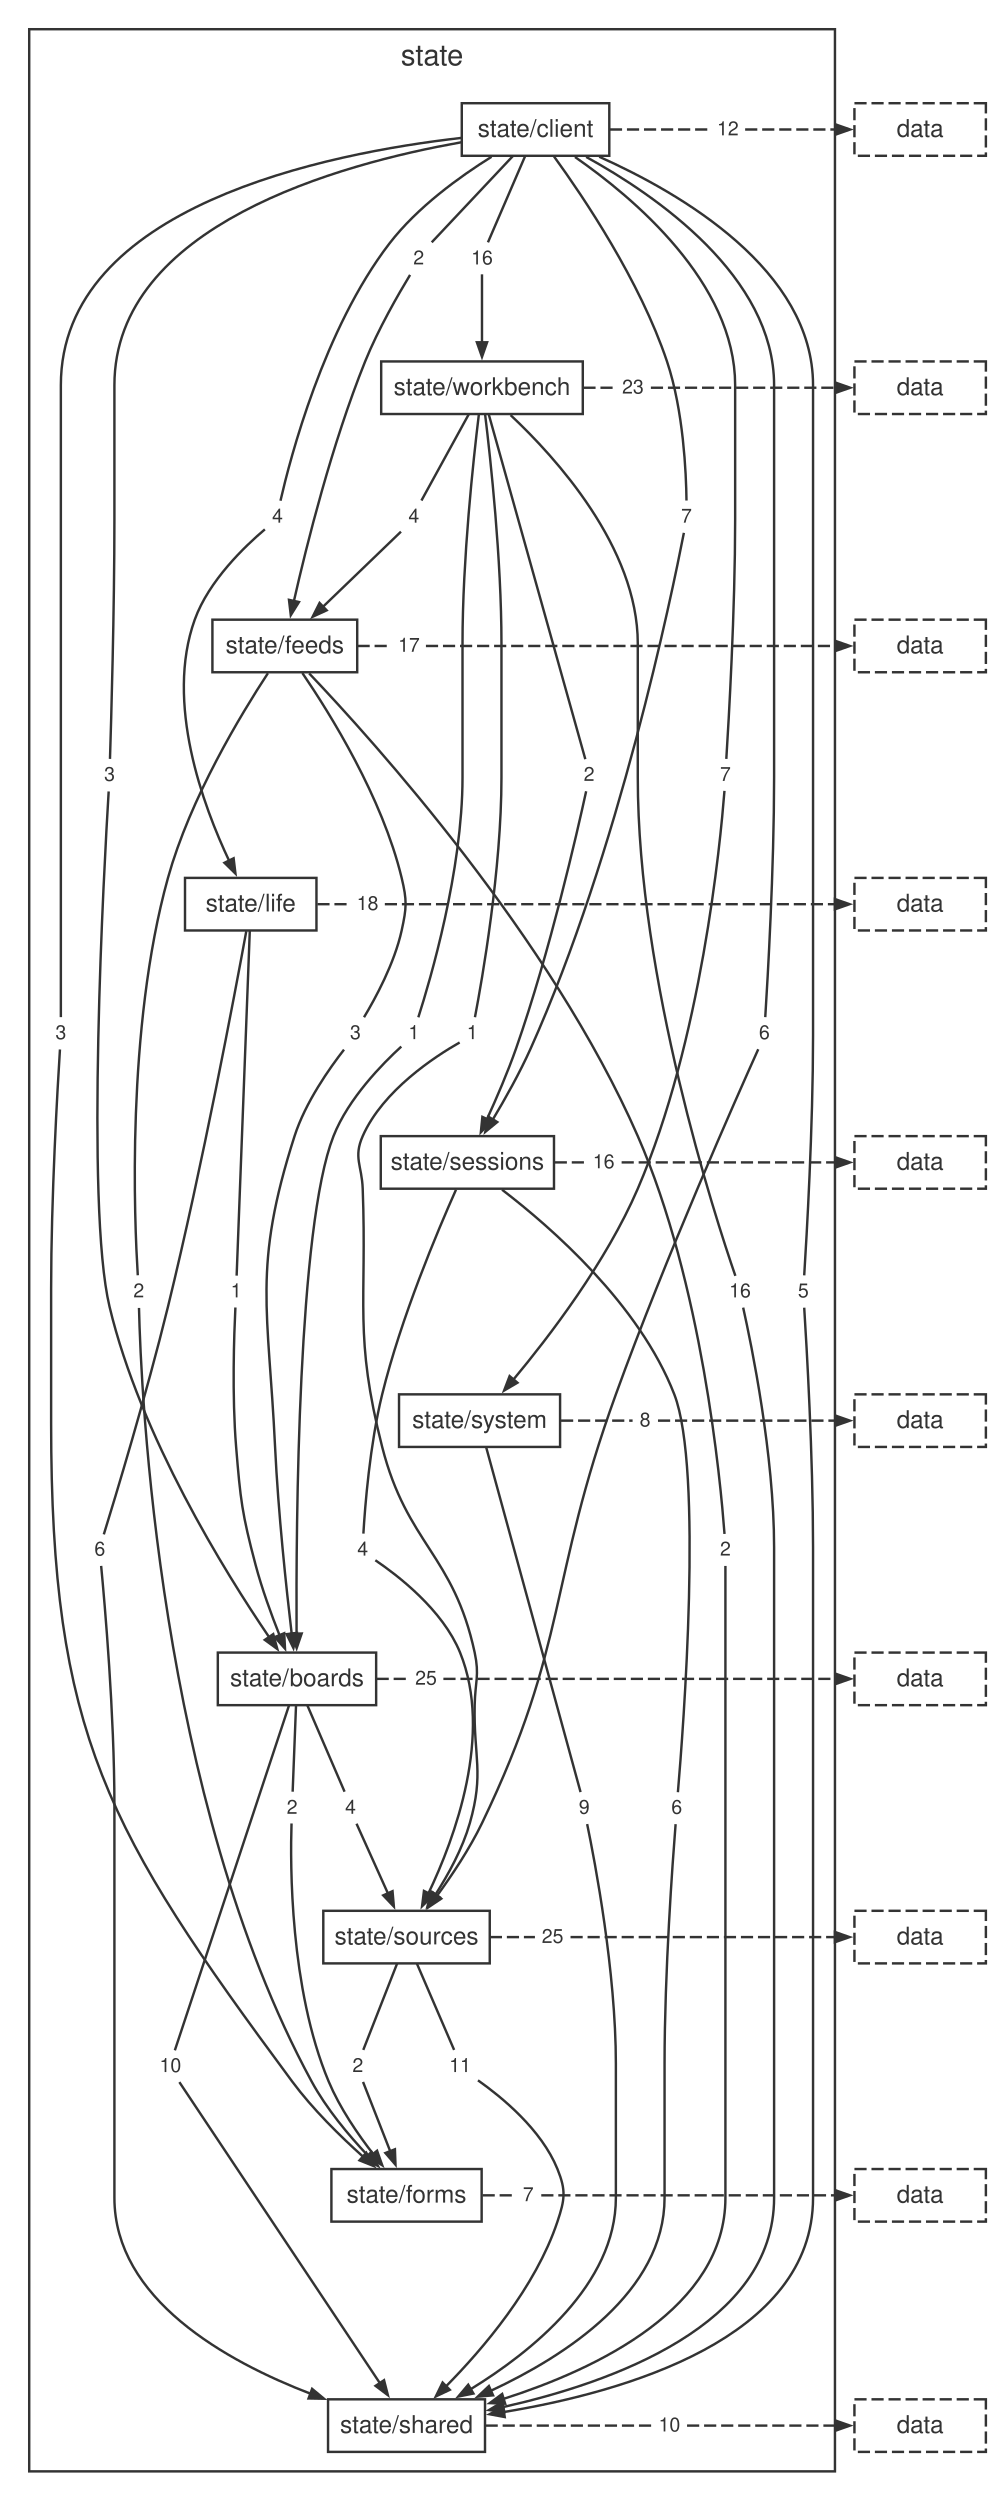
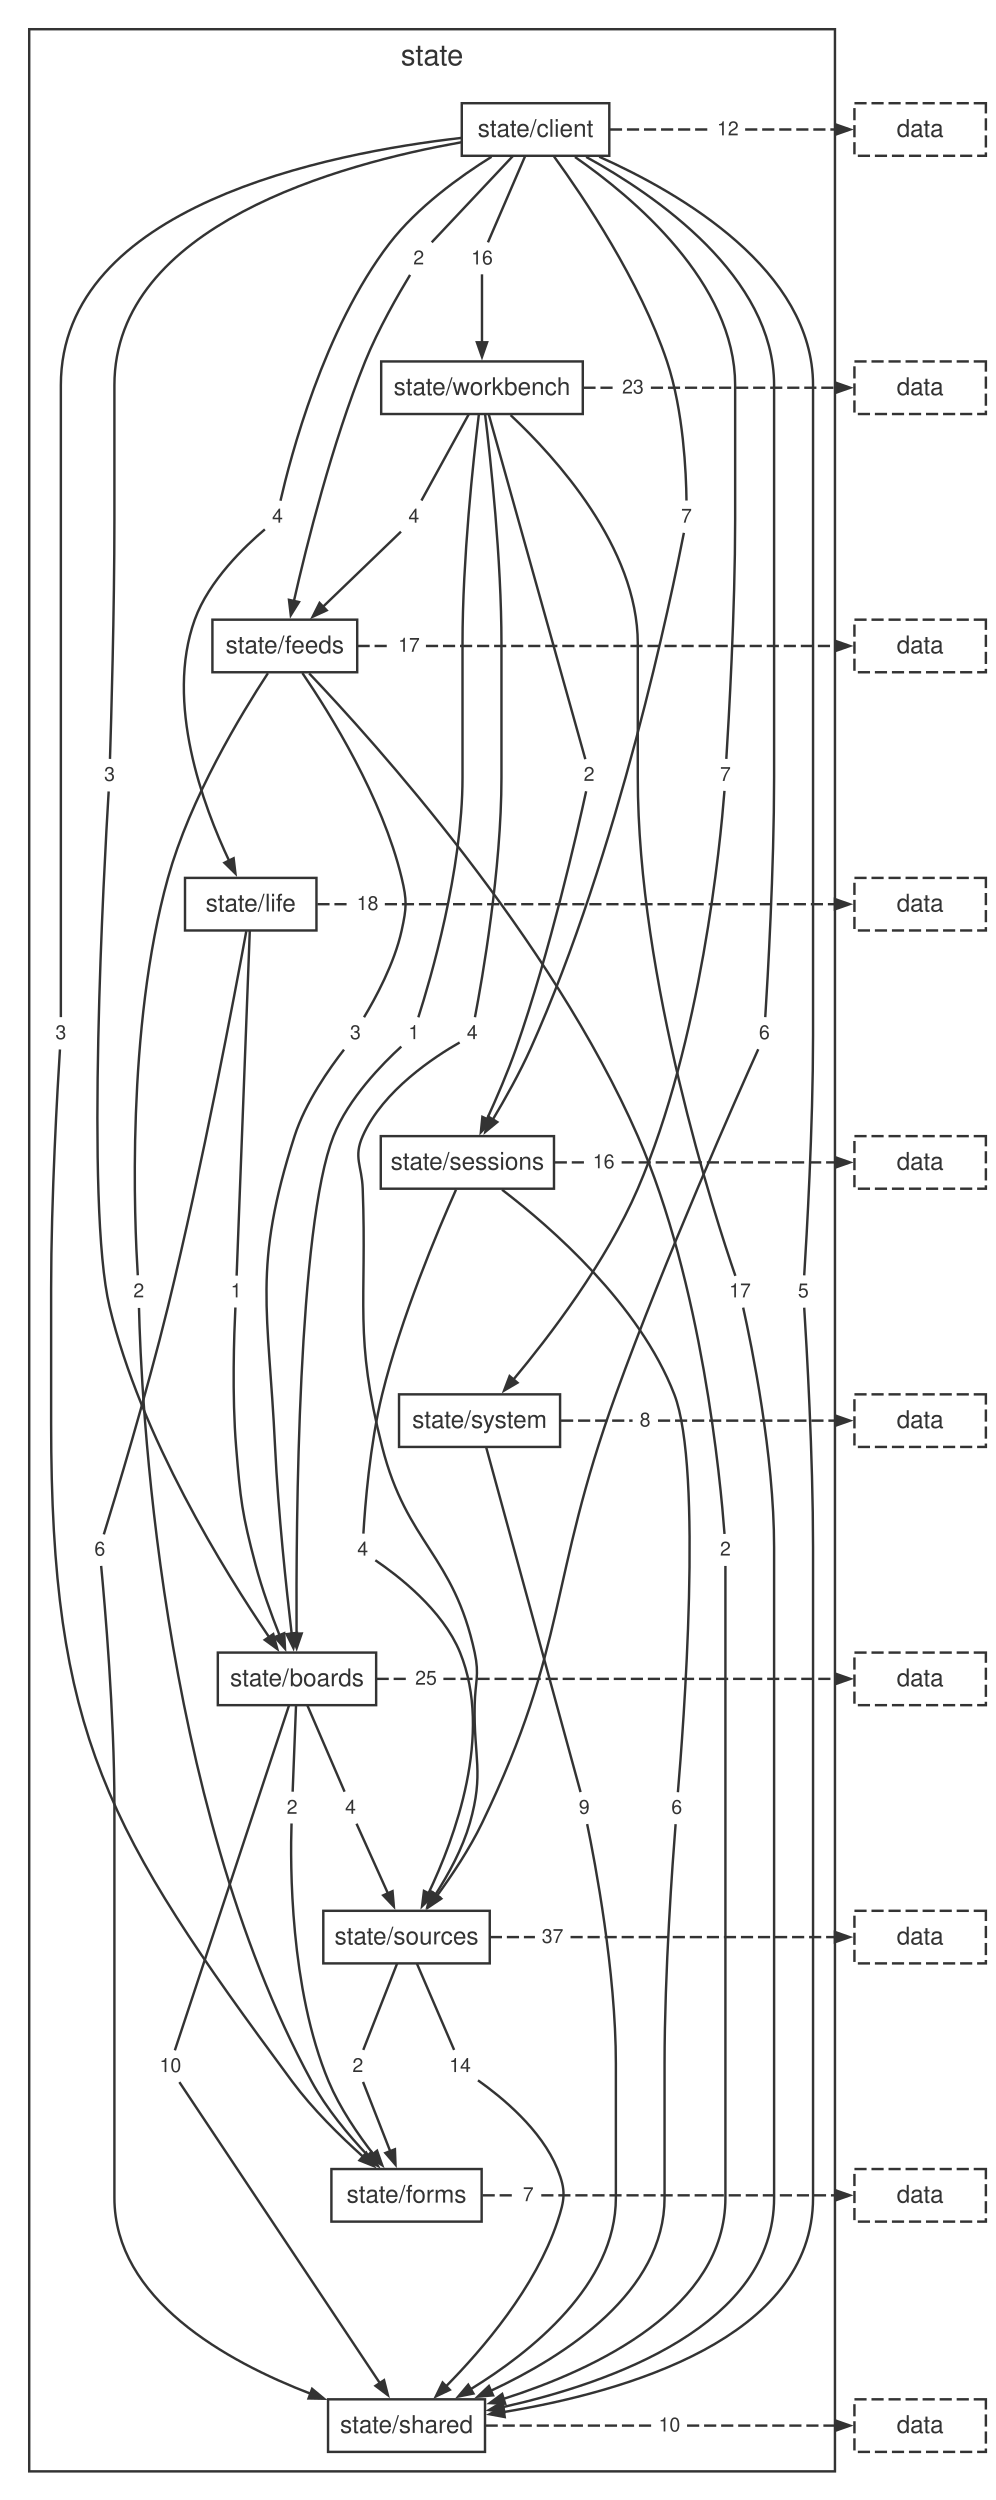
<svg xmlns="http://www.w3.org/2000/svg" width="409pt" height="1027pt" viewBox="0.00 0.00 409.00 1027.00">
  <style>svg { color: #333333; } @media (prefers-color-scheme: dark) { svg { color: #cccccc; background: #1e1e1e; } }</style>
  <g id="graph0" class="graph" transform="scale(1 1) rotate(0) translate(4 1023.24)">
    <g id="clust1" class="cluster">
      <polygon fill="none" stroke="currentColor" points="8,-8 8,-1011.24 339,-1011.24 339,-8 8,-8" />
      <text fill="currentColor" xml:space="preserve" text-anchor="middle" x="173.5" y="-996.44" font-family="Helvetica,Arial,sans-serif" font-size="12.00">state</text>
    </g>
    <g id="node1" class="node">
      <polygon fill="none" stroke="currentColor" points="246.3,-980.84 185.7,-980.84 185.7,-959.24 246.3,-959.24 246.3,-980.84" />
      <text fill="currentColor" xml:space="preserve" text-anchor="middle" x="216" y="-967.04" font-family="Helvetica,Arial,sans-serif" font-size="10.00">state/client</text>
    </g>
    <g id="node2" class="node">
      <polygon fill="none" stroke="currentColor" points="235.41,-874.76 152.59,-874.76 152.59,-853.16 235.41,-853.16 235.41,-874.76" />
      <text fill="currentColor" xml:space="preserve" text-anchor="middle" x="194" y="-860.96" font-family="Helvetica,Arial,sans-serif" font-size="10.00">state/workbench</text>
    </g>
    <g id="node11" class="node">
      <polygon fill="none" stroke="none" points="45.88,-711.08 36.12,-711.08 36.12,-698.6 45.88,-698.6 45.88,-711.08" />
      <text fill="currentColor" xml:space="preserve" text-anchor="middle" x="41" y="-702.44" font-family="Helvetica,Arial,sans-serif" font-size="8.00">3</text>
    </g>
    <g id="edge10" class="edge">
      <path fill="none" stroke="currentColor" d="M185.47,-964.79C135.8,-955.96 43,-930.68 43,-864.96 43,-864.96 43,-864.96 43,-809.92 43,-772.33 41.68,-727.11 41.18,-711.48" />
    </g>
    <g id="node12" class="node">
      <polygon fill="none" stroke="none" points="172.88,-923.24 163.12,-923.24 163.12,-910.76 172.88,-910.76 172.88,-923.24" />
      <text fill="currentColor" xml:space="preserve" text-anchor="middle" x="168" y="-914.6" font-family="Helvetica,Arial,sans-serif" font-size="8.00">2</text>
    </g>
    <g id="edge12" class="edge">
      <path fill="none" stroke="currentColor" d="M206.75,-959.2C196.83,-948.65 181.43,-932.28 173.35,-923.69" />
    </g>
    <g id="node13" class="node">
      <polygon fill="none" stroke="none" points="25.88,-605 16.12,-605 16.12,-592.52 25.88,-592.52 25.88,-605" />
      <text fill="currentColor" xml:space="preserve" text-anchor="middle" x="21" y="-596.36" font-family="Helvetica,Arial,sans-serif" font-size="8.00">3</text>
    </g>
    <g id="edge14" class="edge">
      <path fill="none" stroke="currentColor" d="M185.53,-966.59C130.69,-960.34 21,-938.64 21,-864.96 21,-864.96 21,-864.96 21,-703.84 21,-666.26 21,-621.04 21,-605.4" />
    </g>
    <g id="node14" class="node">
      <polygon fill="none" stroke="none" points="114.88,-817.16 105.12,-817.16 105.12,-804.68 114.88,-804.68 114.88,-817.16" />
      <text fill="currentColor" xml:space="preserve" text-anchor="middle" x="110" y="-808.52" font-family="Helvetica,Arial,sans-serif" font-size="8.00">4</text>
    </g>
    <g id="edge16" class="edge">
      <path fill="none" stroke="currentColor" d="M197.92,-958.83C184.8,-950.65 167.42,-938.1 156,-923.24 128.98,-888.09 115.17,-834.82 111.22,-817.54" />
    </g>
    <g id="node15" class="node">
      <polygon fill="none" stroke="none" points="282.88,-817.16 273.12,-817.16 273.12,-804.68 282.88,-804.68 282.88,-817.16" />
      <text fill="currentColor" xml:space="preserve" text-anchor="middle" x="278" y="-808.52" font-family="Helvetica,Arial,sans-serif" font-size="8.00">7</text>
    </g>
    <g id="edge18" class="edge">
      <path fill="none" stroke="currentColor" d="M223.6,-958.94C235.65,-942.35 258.91,-907.85 270,-874.76 276.78,-854.53 277.88,-828.87 278.01,-817.63" />
    </g>
    <g id="node16" class="node">
      <polygon fill="none" stroke="none" points="330.88,-498.92 321.12,-498.92 321.12,-486.44 330.88,-486.44 330.88,-498.92" />
      <text fill="currentColor" xml:space="preserve" text-anchor="middle" x="326" y="-490.28" font-family="Helvetica,Arial,sans-serif" font-size="8.00">5</text>
    </g>
    <g id="edge20" class="edge">
      <path fill="none" stroke="currentColor" d="M242.15,-958.85C275.81,-943.81 330,-912.26 330,-864.96 330,-864.96 330,-864.96 330,-597.76 330,-560.15 327.36,-514.95 326.37,-499.32" />
    </g>
    <g id="node17" class="node">
      <polygon fill="none" stroke="none" points="314.88,-605 305.12,-605 305.12,-592.52 314.88,-592.52 314.88,-605" />
      <text fill="currentColor" xml:space="preserve" text-anchor="middle" x="310" y="-596.36" font-family="Helvetica,Arial,sans-serif" font-size="8.00">6</text>
    </g>
    <g id="edge22" class="edge">
      <path fill="none" stroke="currentColor" d="M236.78,-958.78C265.55,-942.94 314,-909.63 314,-864.96 314,-864.96 314,-864.96 314,-703.84 314,-666.23 311.36,-621.03 310.37,-605.4" />
    </g>
    <g id="node18" class="node">
      <polygon fill="none" stroke="none" points="298.88,-711.08 289.12,-711.08 289.12,-698.6 298.88,-698.6 298.88,-711.08" />
      <text fill="currentColor" xml:space="preserve" text-anchor="middle" x="294" y="-702.44" font-family="Helvetica,Arial,sans-serif" font-size="8.00">7</text>
    </g>
    <g id="edge24" class="edge">
      <path fill="none" stroke="currentColor" d="M232.2,-958.75C256.1,-942.15 298,-907.06 298,-864.96 298,-864.96 298,-864.96 298,-809.92 298,-772.31 295.36,-727.11 294.37,-711.48" />
    </g>
    <g id="node19" class="node">
      <polygon fill="none" stroke="none" points="200.88,-923.24 187.12,-923.24 187.12,-910.76 200.88,-910.76 200.88,-923.24" />
      <text fill="currentColor" xml:space="preserve" text-anchor="middle" x="194" y="-914.6" font-family="Helvetica,Arial,sans-serif" font-size="8.00">16</text>
    </g>
    <g id="edge26" class="edge">
      <path fill="none" stroke="currentColor" d="M211.76,-959.2C207.21,-948.65 200.16,-932.28 196.45,-923.69" />
    </g>
    <g id="node20" class="node">
      <polygon fill="none" stroke="none" points="301.88,-976.28 288.12,-976.28 288.12,-963.8 301.88,-963.8 301.88,-976.28" />
      <text fill="currentColor" xml:space="preserve" text-anchor="middle" x="295" y="-967.64" font-family="Helvetica,Arial,sans-serif" font-size="8.00">12</text>
    </g>
    <g id="edge28" class="edge">
      <path fill="none" stroke="currentColor" stroke-dasharray="5,2" d="M246.55,-970.04C260.3,-970.04 274.06,-970.04 287.81,-970.04" />
    </g>
    <g id="node3" class="node">
      <polygon fill="none" stroke="currentColor" points="142.74,-768.68 83.26,-768.68 83.26,-747.08 142.74,-747.08 142.74,-768.68" />
      <text fill="currentColor" xml:space="preserve" text-anchor="middle" x="113" y="-754.88" font-family="Helvetica,Arial,sans-serif" font-size="10.00">state/feeds</text>
    </g>
    <g id="node21" class="node">
      <polygon fill="none" stroke="none" points="170.88,-605 161.12,-605 161.12,-592.52 170.88,-592.52 170.88,-605" />
      <text fill="currentColor" xml:space="preserve" text-anchor="middle" x="166" y="-596.36" font-family="Helvetica,Arial,sans-serif" font-size="8.00">1</text>
    </g>
    <g id="edge30" class="edge">
      <path fill="none" stroke="currentColor" d="M192.71,-852.93C190.45,-834.39 186,-793.49 186,-758.88 186,-758.88 186,-758.88 186,-703.84 186,-665.57 172.8,-620.78 167.85,-605.33" />
    </g>
    <g id="node22" class="node">
      <polygon fill="none" stroke="none" points="170.88,-817.16 161.12,-817.16 161.12,-804.68 170.88,-804.68 170.88,-817.16" />
      <text fill="currentColor" xml:space="preserve" text-anchor="middle" x="166" y="-808.52" font-family="Helvetica,Arial,sans-serif" font-size="8.00">4</text>
    </g>
    <g id="edge32" class="edge">
      <path fill="none" stroke="currentColor" d="M188.6,-853.12C182.82,-842.57 173.83,-826.2 169.12,-817.61" />
    </g>
    <g id="node23" class="node">
      <polygon fill="none" stroke="none" points="242.88,-711.08 233.12,-711.08 233.12,-698.6 242.88,-698.6 242.88,-711.08" />
      <text fill="currentColor" xml:space="preserve" text-anchor="middle" x="238" y="-702.44" font-family="Helvetica,Arial,sans-serif" font-size="8.00">2</text>
    </g>
    <g id="edge34" class="edge">
      <path fill="none" stroke="currentColor" d="M196.75,-853.13C205.11,-823.3 229.99,-734.44 236.45,-711.37" />
    </g>
    <g id="node24" class="node">
      <polygon fill="none" stroke="none" points="306.88,-498.92 293.12,-498.92 293.12,-486.44 306.88,-486.44 306.88,-498.92" />
-       <text fill="currentColor" xml:space="preserve" text-anchor="middle" x="300" y="-490.28" font-family="Helvetica,Arial,sans-serif" font-size="8.00">16</text>
+       <text fill="currentColor" xml:space="preserve" text-anchor="middle" x="300" y="-490.28" font-family="Helvetica,Arial,sans-serif" font-size="8.00">17</text>
    </g>
    <g id="edge36" class="edge">
      <path fill="none" stroke="currentColor" d="M205.74,-852.72C224.21,-835.4 258,-798.33 258,-758.88 258,-758.88 258,-758.88 258,-703.84 258,-620.87 289.87,-522.98 298.09,-499.12" />
    </g>
    <g id="node25" class="node">
      <polygon fill="none" stroke="none" points="194.88,-605 185.12,-605 185.12,-592.52 194.88,-592.52 194.88,-605" />
-       <text fill="currentColor" xml:space="preserve" text-anchor="middle" x="190" y="-596.36" font-family="Helvetica,Arial,sans-serif" font-size="8.00">1</text>
+       <text fill="currentColor" xml:space="preserve" text-anchor="middle" x="190" y="-596.36" font-family="Helvetica,Arial,sans-serif" font-size="8.00">4</text>
    </g>
    <g id="edge38" class="edge">
      <path fill="none" stroke="currentColor" d="M195.29,-852.93C197.55,-834.39 202,-793.49 202,-758.88 202,-758.88 202,-758.88 202,-703.84 202,-666.01 194.08,-620.94 191.11,-605.37" />
    </g>
    <g id="node26" class="node">
      <polygon fill="none" stroke="none" points="262.88,-870.2 249.12,-870.2 249.12,-857.72 262.88,-857.72 262.88,-870.2" />
      <text fill="currentColor" xml:space="preserve" text-anchor="middle" x="256" y="-861.56" font-family="Helvetica,Arial,sans-serif" font-size="8.00">23</text>
    </g>
    <g id="edge40" class="edge">
      <path fill="none" stroke="currentColor" stroke-dasharray="5,2" d="M235.66,-863.96C240,-863.96 244.34,-863.96 248.69,-863.96" />
    </g>
    <g id="node4" class="node">
      <polygon fill="none" stroke="currentColor" points="126,-662.6 72,-662.6 72,-641 126,-641 126,-662.6" />
      <text fill="currentColor" xml:space="preserve" text-anchor="middle" x="99" y="-648.8" font-family="Helvetica,Arial,sans-serif" font-size="10.00">state/life</text>
    </g>
    <g id="node27" class="node">
      <polygon fill="none" stroke="none" points="146.88,-605 137.12,-605 137.12,-592.52 146.88,-592.52 146.88,-605" />
      <text fill="currentColor" xml:space="preserve" text-anchor="middle" x="142" y="-596.36" font-family="Helvetica,Arial,sans-serif" font-size="8.00">3</text>
    </g>
    <g id="edge42" class="edge">
      <path fill="none" stroke="currentColor" d="M120.2,-746.77C131.54,-730.16 153.07,-695.64 161,-662.6 163.24,-653.26 163.06,-650.38 161,-641 158.03,-627.45 150.16,-613.04 145.54,-605.35" />
    </g>
    <g id="node28" class="node">
      <polygon fill="none" stroke="none" points="57.88,-498.92 48.12,-498.92 48.12,-486.44 57.88,-486.44 57.88,-498.92" />
      <text fill="currentColor" xml:space="preserve" text-anchor="middle" x="53" y="-490.28" font-family="Helvetica,Arial,sans-serif" font-size="8.00">2</text>
    </g>
    <g id="edge44" class="edge">
      <path fill="none" stroke="currentColor" d="M106.07,-746.7C95.11,-730 74.09,-695.34 65,-662.6 47.77,-600.56 51.24,-521.05 52.6,-499.36" />
    </g>
    <g id="node29" class="node">
      <polygon fill="none" stroke="none" points="298.88,-392.84 289.12,-392.84 289.12,-380.36 298.88,-380.36 298.88,-392.84" />
      <text fill="currentColor" xml:space="preserve" text-anchor="middle" x="294" y="-384.2" font-family="Helvetica,Arial,sans-serif" font-size="8.00">2</text>
    </g>
    <g id="edge46" class="edge">
      <path fill="none" stroke="currentColor" d="M122.99,-746.62C149.57,-718.7 222.4,-637.96 258,-556.52 284.42,-496.08 292.02,-414.77 293.63,-393.1" />
    </g>
    <g id="node30" class="node">
      <polygon fill="none" stroke="none" points="170.88,-764.12 157.12,-764.12 157.12,-751.64 170.88,-751.64 170.88,-764.12" />
      <text fill="currentColor" xml:space="preserve" text-anchor="middle" x="164" y="-755.48" font-family="Helvetica,Arial,sans-serif" font-size="8.00">17</text>
    </g>
    <g id="edge48" class="edge">
      <path fill="none" stroke="currentColor" stroke-dasharray="5,2" d="M142.88,-757.88C147.5,-757.88 152.12,-757.88 156.74,-757.88" />
    </g>
    <g id="node5" class="node">
      <polygon fill="none" stroke="currentColor" points="223.58,-556.52 152.42,-556.52 152.42,-534.92 223.58,-534.92 223.58,-556.52" />
      <text fill="currentColor" xml:space="preserve" text-anchor="middle" x="188" y="-542.72" font-family="Helvetica,Arial,sans-serif" font-size="10.00">state/sessions</text>
    </g>
    <g id="node31" class="node">
      <polygon fill="none" stroke="none" points="97.88,-498.92 88.12,-498.92 88.12,-486.44 97.88,-486.44 97.88,-498.92" />
      <text fill="currentColor" xml:space="preserve" text-anchor="middle" x="93" y="-490.28" font-family="Helvetica,Arial,sans-serif" font-size="8.00">1</text>
    </g>
    <g id="edge50" class="edge">
      <path fill="none" stroke="currentColor" d="M98.62,-640.97C97.49,-611.14 94.09,-522.28 93.21,-499.21" />
    </g>
    <g id="node32" class="node">
      <polygon fill="none" stroke="none" points="41.88,-392.84 32.12,-392.84 32.12,-380.36 41.88,-380.36 41.88,-392.84" />
      <text fill="currentColor" xml:space="preserve" text-anchor="middle" x="37" y="-384.2" font-family="Helvetica,Arial,sans-serif" font-size="8.00">6</text>
    </g>
    <g id="edge52" class="edge">
      <path fill="none" stroke="currentColor" d="M97.18,-640.74C92.46,-614.95 79.2,-544.46 65,-486.44 56.18,-450.41 43.21,-407.68 38.65,-392.92" />
    </g>
    <g id="node33" class="node">
      <polygon fill="none" stroke="none" points="153.88,-658.04 140.12,-658.04 140.12,-645.56 153.88,-645.56 153.88,-658.04" />
      <text fill="currentColor" xml:space="preserve" text-anchor="middle" x="147" y="-649.4" font-family="Helvetica,Arial,sans-serif" font-size="8.00">18</text>
    </g>
    <g id="edge54" class="edge">
      <path fill="none" stroke="currentColor" stroke-dasharray="5,2" d="M126.38,-651.8C130.89,-651.8 135.4,-651.8 139.91,-651.8" />
    </g>
    <g id="node6" class="node">
      <polygon fill="none" stroke="currentColor" points="226.08,-450.44 159.92,-450.44 159.92,-428.84 226.08,-428.84 226.08,-450.44" />
      <text fill="currentColor" xml:space="preserve" text-anchor="middle" x="193" y="-436.64" font-family="Helvetica,Arial,sans-serif" font-size="10.00">state/system</text>
    </g>
    <g id="node34" class="node">
      <polygon fill="none" stroke="none" points="278.88,-286.76 269.12,-286.76 269.12,-274.28 278.88,-274.28 278.88,-286.76" />
      <text fill="currentColor" xml:space="preserve" text-anchor="middle" x="274" y="-278.12" font-family="Helvetica,Arial,sans-serif" font-size="8.00">6</text>
    </g>
    <g id="edge56" class="edge">
      <path fill="none" stroke="currentColor" d="M202.24,-534.51C222.46,-519.01 258.66,-487.43 273,-450.44 284.92,-419.68 276.66,-312.5 274.48,-287" />
    </g>
    <g id="node35" class="node">
      <polygon fill="none" stroke="none" points="149.88,-392.84 140.12,-392.84 140.12,-380.36 149.88,-380.36 149.88,-392.84" />
      <text fill="currentColor" xml:space="preserve" text-anchor="middle" x="145" y="-384.2" font-family="Helvetica,Arial,sans-serif" font-size="8.00">4</text>
    </g>
    <g id="edge58" class="edge">
      <path fill="none" stroke="currentColor" d="M183.32,-534.5C175.72,-517.46 160.75,-481.98 153,-450.44 147.91,-429.72 145.94,-404.32 145.28,-393.23" />
    </g>
    <g id="node36" class="node">
      <polygon fill="none" stroke="none" points="250.88,-551.96 237.12,-551.96 237.12,-539.48 250.88,-539.48 250.88,-551.96" />
      <text fill="currentColor" xml:space="preserve" text-anchor="middle" x="244" y="-543.32" font-family="Helvetica,Arial,sans-serif" font-size="8.00">16</text>
    </g>
    <g id="edge60" class="edge">
      <path fill="none" stroke="currentColor" stroke-dasharray="5,2" d="M223.88,-545.72C228.17,-545.72 232.47,-545.72 236.77,-545.72" />
    </g>
    <g id="node7" class="node">
      <polygon fill="none" stroke="currentColor" points="150.52,-344.36 85.48,-344.36 85.48,-322.76 150.52,-322.76 150.52,-344.36" />
      <text fill="currentColor" xml:space="preserve" text-anchor="middle" x="118" y="-330.56" font-family="Helvetica,Arial,sans-serif" font-size="10.00">state/boards</text>
    </g>
    <g id="node37" class="node">
      <polygon fill="none" stroke="none" points="240.88,-286.76 231.12,-286.76 231.12,-274.28 240.88,-274.28 240.88,-286.76" />
      <text fill="currentColor" xml:space="preserve" text-anchor="middle" x="236" y="-278.12" font-family="Helvetica,Arial,sans-serif" font-size="8.00">9</text>
    </g>
    <g id="edge62" class="edge">
      <path fill="none" stroke="currentColor" d="M195.69,-428.81C203.85,-398.98 228.17,-310.12 234.49,-287.05" />
    </g>
    <g id="node38" class="node">
      <polygon fill="none" stroke="none" points="265.88,-445.88 256.12,-445.88 256.12,-433.4 265.88,-433.4 265.88,-445.88" />
      <text fill="currentColor" xml:space="preserve" text-anchor="middle" x="261" y="-437.24" font-family="Helvetica,Arial,sans-serif" font-size="8.00">8</text>
    </g>
    <g id="edge64" class="edge">
      <path fill="none" stroke="currentColor" stroke-dasharray="5,2" d="M226.47,-439.64C236.27,-439.64 246.07,-439.64 255.87,-439.64" />
    </g>
    <g id="node8" class="node">
      <polygon fill="none" stroke="currentColor" points="197.19,-238.28 128.81,-238.28 128.81,-216.68 197.19,-216.68 197.19,-238.28" />
      <text fill="currentColor" xml:space="preserve" text-anchor="middle" x="163" y="-224.48" font-family="Helvetica,Arial,sans-serif" font-size="10.00">state/sources</text>
    </g>
    <g id="node39" class="node">
      <polygon fill="none" stroke="none" points="120.88,-286.76 111.12,-286.76 111.12,-274.28 120.88,-274.28 120.88,-286.76" />
      <text fill="currentColor" xml:space="preserve" text-anchor="middle" x="116" y="-278.12" font-family="Helvetica,Arial,sans-serif" font-size="8.00">2</text>
    </g>
    <g id="edge66" class="edge">
      <path fill="none" stroke="currentColor" d="M117.61,-322.72C117.2,-312.17 116.56,-295.8 116.22,-287.21" />
    </g>
    <g id="node40" class="node">
      <polygon fill="none" stroke="none" points="72.88,-180.68 59.12,-180.68 59.12,-168.2 72.88,-168.2 72.88,-180.68" />
      <text fill="currentColor" xml:space="preserve" text-anchor="middle" x="66" y="-172.04" font-family="Helvetica,Arial,sans-serif" font-size="8.00">10</text>
    </g>
    <g id="edge68" class="edge">
      <path fill="none" stroke="currentColor" d="M114.75,-322.73C104.88,-292.9 75.47,-204.04 67.83,-180.97" />
    </g>
    <g id="node41" class="node">
      <polygon fill="none" stroke="none" points="144.88,-286.76 135.12,-286.76 135.12,-274.28 144.88,-274.28 144.88,-286.76" />
      <text fill="currentColor" xml:space="preserve" text-anchor="middle" x="140" y="-278.12" font-family="Helvetica,Arial,sans-serif" font-size="8.00">4</text>
    </g>
    <g id="edge70" class="edge">
      <path fill="none" stroke="currentColor" d="M122.24,-322.72C126.79,-312.17 133.84,-295.8 137.55,-287.21" />
    </g>
    <g id="node42" class="node">
      <polygon fill="none" stroke="none" points="177.88,-339.8 164.12,-339.8 164.12,-327.32 177.88,-327.32 177.88,-339.8" />
      <text fill="currentColor" xml:space="preserve" text-anchor="middle" x="171" y="-331.16" font-family="Helvetica,Arial,sans-serif" font-size="8.00">25</text>
    </g>
    <g id="edge72" class="edge">
      <path fill="none" stroke="currentColor" stroke-dasharray="5,2" d="M150.71,-333.56C155.04,-333.56 159.38,-333.56 163.71,-333.56" />
    </g>
    <g id="node9" class="node">
      <polygon fill="none" stroke="currentColor" points="193.86,-132.2 132.14,-132.2 132.14,-110.6 193.86,-110.6 193.86,-132.2" />
      <text fill="currentColor" xml:space="preserve" text-anchor="middle" x="163" y="-118.4" font-family="Helvetica,Arial,sans-serif" font-size="10.00">state/forms</text>
    </g>
    <g id="node43" class="node">
      <polygon fill="none" stroke="none" points="147.88,-180.68 138.12,-180.68 138.12,-168.2 147.88,-168.2 147.88,-180.68" />
      <text fill="currentColor" xml:space="preserve" text-anchor="middle" x="143" y="-172.04" font-family="Helvetica,Arial,sans-serif" font-size="8.00">2</text>
    </g>
    <g id="edge74" class="edge">
      <path fill="none" stroke="currentColor" d="M159.14,-216.64C155.01,-206.09 148.6,-189.72 145.23,-181.13" />
    </g>
    <g id="node44" class="node">
      <polygon fill="none" stroke="none" points="191.88,-180.68 178.12,-180.68 178.12,-168.2 191.88,-168.2 191.88,-180.68" />
-       <text fill="currentColor" xml:space="preserve" text-anchor="middle" x="185" y="-172.04" font-family="Helvetica,Arial,sans-serif" font-size="8.00">11</text>
+       <text fill="currentColor" xml:space="preserve" text-anchor="middle" x="185" y="-172.04" font-family="Helvetica,Arial,sans-serif" font-size="8.00">14</text>
    </g>
    <g id="edge76" class="edge">
      <path fill="none" stroke="currentColor" d="M167.24,-216.64C171.79,-206.09 178.84,-189.72 182.55,-181.13" />
    </g>
    <g id="node45" class="node">
      <polygon fill="none" stroke="none" points="229.88,-233.72 216.12,-233.72 216.12,-221.24 229.88,-221.24 229.88,-233.72" />
-       <text fill="currentColor" xml:space="preserve" text-anchor="middle" x="223" y="-225.08" font-family="Helvetica,Arial,sans-serif" font-size="8.00">25</text>
+       <text fill="currentColor" xml:space="preserve" text-anchor="middle" x="223" y="-225.08" font-family="Helvetica,Arial,sans-serif" font-size="8.00">37</text>
    </g>
    <g id="edge78" class="edge">
      <path fill="none" stroke="currentColor" stroke-dasharray="5,2" d="M197.22,-227.48C203.4,-227.48 209.57,-227.48 215.75,-227.48" />
    </g>
    <g id="node10" class="node">
      <polygon fill="none" stroke="currentColor" points="195.24,-37.6 130.76,-37.6 130.76,-16 195.24,-16 195.24,-37.6" />
      <text fill="currentColor" xml:space="preserve" text-anchor="middle" x="163" y="-23.8" font-family="Helvetica,Arial,sans-serif" font-size="10.00">state/shared</text>
    </g>
    <g id="node46" class="node">
      <polygon fill="none" stroke="none" points="217.88,-127.64 208.12,-127.64 208.12,-115.16 217.88,-115.16 217.88,-127.64" />
      <text fill="currentColor" xml:space="preserve" text-anchor="middle" x="213" y="-119" font-family="Helvetica,Arial,sans-serif" font-size="8.00">7</text>
    </g>
    <g id="edge80" class="edge">
      <path fill="none" stroke="currentColor" stroke-dasharray="5,2" d="M194.25,-121.4C198.74,-121.4 203.23,-121.4 207.73,-121.4" />
    </g>
    <g id="node47" class="node">
      <polygon fill="none" stroke="none" points="277.88,-33.04 264.12,-33.04 264.12,-20.56 277.88,-20.56 277.88,-33.04" />
      <text fill="currentColor" xml:space="preserve" text-anchor="middle" x="271" y="-24.4" font-family="Helvetica,Arial,sans-serif" font-size="8.00">10</text>
    </g>
    <g id="edge82" class="edge">
      <path fill="none" stroke="currentColor" stroke-dasharray="5,2" d="M195.48,-26.8C218.2,-26.8 240.91,-26.8 263.63,-26.8" />
    </g>
    <g id="edge11" class="edge">
      <path fill="none" stroke="currentColor" d="M40.64,-698.11C38.81,-668.04 31,-528.29 41,-486.44 53.73,-433.16 88.37,-377.44 106.54,-350.72" />
      <polygon fill="currentColor" stroke="currentColor" points="108.24,-351.95 109.92,-345.82 104.78,-349.57 108.24,-351.95" />
    </g>
    <g id="edge13" class="edge">
      <path fill="none" stroke="currentColor" d="M164.46,-910.31C159.74,-902.53 151.35,-888 146,-874.76 132.34,-840.93 121.97,-799.4 116.75,-776.37" />
      <polygon fill="currentColor" stroke="currentColor" points="118.81,-775.92 115.45,-770.52 114.71,-776.83 118.81,-775.92" />
    </g>
    <g id="edge15" class="edge">
      <path fill="none" stroke="currentColor" d="M20.63,-592.12C19.64,-576.49 17,-531.29 17,-493.68 17,-493.68 17,-493.68 17,-438.64 17,-310.64 39.85,-271.08 116,-168.2 124.42,-156.82 135.74,-145.71 145.15,-137.27" />
      <polygon fill="currentColor" stroke="currentColor" points="146.46,-138.92 149.59,-133.39 143.69,-135.76 146.46,-138.92" />
    </g>
    <g id="edge17" class="edge">
      <path fill="none" stroke="currentColor" d="M104.81,-805.78C96.81,-799.02 81.77,-784.75 76,-768.68 63.75,-734.57 79.37,-692.33 90.22,-669.44" />
      <polygon fill="currentColor" stroke="currentColor" points="91.97,-670.66 92.73,-664.35 88.2,-668.8 91.97,-670.66" />
    </g>
    <g id="edge19" class="edge">
      <path fill="none" stroke="currentColor" d="M276.94,-804.35C272.02,-779.07 250.08,-672.93 214,-592.52 209.51,-582.51 203.52,-571.83 198.42,-563.3" />
      <polygon fill="currentColor" stroke="currentColor" points="200.27,-562.3 195.36,-558.27 196.68,-564.49 200.27,-562.3" />
    </g>
    <g id="edge21" class="edge">
      <path fill="none" stroke="currentColor" d="M326.37,-486.04C327.36,-470.41 330,-425.21 330,-387.6 330,-387.6 330,-387.6 330,-120.4 330,-62.54 252.37,-40.53 202.97,-32.38" />
      <polygon fill="currentColor" stroke="currentColor" points="203.34,-30.32 197.09,-31.47 202.7,-34.47 203.34,-30.32" />
    </g>
    <g id="edge23" class="edge">
      <path fill="none" stroke="currentColor" d="M307.49,-592.21C298.79,-572.89 269.37,-506.66 249,-450.44 221.06,-373.32 229.59,-348.18 194,-274.28 188.95,-263.8 181.74,-252.99 175.55,-244.5" />
      <polygon fill="currentColor" stroke="currentColor" points="177.24,-243.26 171.96,-239.72 173.88,-245.78 177.24,-243.26" />
    </g>
    <g id="edge25" class="edge">
      <path fill="none" stroke="currentColor" d="M293.61,-698.35C291.93,-676.71 284.1,-595.5 258,-534.92 245,-504.74 221.68,-474.22 206.8,-456.39" />
      <polygon fill="currentColor" stroke="currentColor" points="208.56,-455.22 203.08,-452 205.35,-457.94 208.56,-455.22" />
    </g>
    <g id="edge27" class="edge">
      <path fill="none" stroke="currentColor" d="M194,-910.54C194,-903.88 194,-892.31 194,-882.49" />
      <polygon fill="currentColor" stroke="currentColor" points="196.1,-882.63 194,-876.63 191.9,-882.63 196.1,-882.63" />
    </g>
    <g id="node48" class="node">
      <polygon fill="none" stroke="currentColor" stroke-dasharray="5,2" points="401,-980.84 347,-980.84 347,-959.24 401,-959.24 401,-980.84" />
      <text fill="currentColor" xml:space="preserve" text-anchor="middle" x="374" y="-967.04" font-family="Helvetica,Arial,sans-serif" font-size="10.00">data</text>
    </g>
    <g id="edge29" class="edge">
      <path fill="none" stroke="currentColor" stroke-dasharray="5,2" d="M302.1,-970.04C314.54,-970.04 326.99,-970.04 339.43,-970.04" />
      <polygon fill="currentColor" stroke="currentColor" points="339.24,-972.14 345.24,-970.04 339.24,-967.94 339.24,-972.14" />
    </g>
    <g id="edge31" class="edge">
      <path fill="none" stroke="currentColor" d="M160.85,-593.31C153.21,-586.34 139.11,-572.05 133,-556.52 118.38,-519.4 117.59,-397.64 117.83,-352.02" />
      <polygon fill="currentColor" stroke="currentColor" points="119.93,-352.19 117.87,-346.18 115.73,-352.16 119.93,-352.19" />
    </g>
    <g id="edge33" class="edge">
      <path fill="none" stroke="currentColor" d="M160.72,-804.84C153.32,-797.71 139.54,-784.44 128.69,-773.99" />
      <polygon fill="currentColor" stroke="currentColor" points="130.19,-772.52 124.42,-769.87 127.28,-775.55 130.19,-772.52" />
    </g>
    <g id="edge35" class="edge">
      <path fill="none" stroke="currentColor" d="M236.79,-698.19C233.19,-681.68 221.92,-632.18 208,-592.52 204.54,-582.67 199.92,-571.96 195.99,-563.38" />
      <polygon fill="currentColor" stroke="currentColor" points="197.97,-562.66 193.53,-558.11 194.16,-564.43 197.97,-562.66" />
    </g>
    <g id="edge37" class="edge">
      <path fill="none" stroke="currentColor" d="M301.29,-486.07C304.76,-470.53 314,-425.52 314,-387.6 314,-387.6 314,-387.6 314,-120.4 314,-68.11 247.39,-44.43 202.65,-34.42" />
      <polygon fill="currentColor" stroke="currentColor" points="203.18,-32.39 196.87,-33.19 202.3,-36.5 203.18,-32.39" />
    </g>
    <g id="edge39" class="edge">
      <path fill="none" stroke="currentColor" d="M184.82,-594.99C174.85,-589.32 153.28,-575.34 145,-556.52 141.13,-547.73 144.64,-544.51 145,-534.92 146.78,-487.67 141.35,-474.66 153,-428.84 163.15,-388.94 182.36,-384.61 191,-344.36 193.01,-334.97 191.2,-332.36 191,-322.76 190.56,-301.2 194.93,-295.01 189,-274.28 185.99,-263.77 180.13,-253.09 174.72,-244.69" />
      <polygon fill="currentColor" stroke="currentColor" points="176.67,-243.82 171.58,-240.01 173.18,-246.16 176.67,-243.82" />
    </g>
    <g id="node49" class="node">
      <polygon fill="none" stroke="currentColor" stroke-dasharray="5,2" points="401,-874.76 347,-874.76 347,-853.16 401,-853.16 401,-874.76" />
      <text fill="currentColor" xml:space="preserve" text-anchor="middle" x="374" y="-860.96" font-family="Helvetica,Arial,sans-serif" font-size="10.00">data</text>
    </g>
    <g id="edge41" class="edge">
      <path fill="none" stroke="currentColor" stroke-dasharray="5,2" d="M263.38,-863.96C288.68,-863.96 313.98,-863.96 339.28,-863.96" />
      <polygon fill="currentColor" stroke="currentColor" points="339.26,-866.06 345.26,-863.96 339.26,-861.86 339.26,-866.06" />
    </g>
    <g id="edge43" class="edge">
      <path fill="none" stroke="currentColor" d="M137.32,-592.05C131.4,-584.46 121.45,-570.39 117,-556.52 99.65,-502.37 106.3,-485.63 109,-428.84 110.28,-401.97 113.6,-370.93 115.83,-352.03" />
      <polygon fill="currentColor" stroke="currentColor" points="117.9,-352.43 116.53,-346.22 113.73,-351.93 117.9,-352.43" />
    </g>
    <g id="edge45" class="edge">
      <path fill="none" stroke="currentColor" d="M53.1,-485.94C53.87,-452.92 60.91,-284.42 124,-168.2 130.07,-157.01 139.2,-146.1 147.1,-137.73" />
      <polygon fill="currentColor" stroke="currentColor" points="148.58,-139.22 151.27,-133.46 145.57,-136.29 148.58,-139.22" />
    </g>
    <g id="edge47" class="edge">
      <path fill="none" stroke="currentColor" d="M294,-379.96C294,-364.32 294,-319.1 294,-281.52 294,-281.52 294,-281.52 294,-120.4 294,-75.17 241.29,-50.06 202.74,-37.75" />
      <polygon fill="currentColor" stroke="currentColor" points="203.52,-35.79 197.17,-36.04 202.29,-39.81 203.52,-35.79" />
    </g>
    <g id="node50" class="node">
      <polygon fill="none" stroke="currentColor" stroke-dasharray="5,2" points="401,-768.68 347,-768.68 347,-747.08 401,-747.08 401,-768.68" />
      <text fill="currentColor" xml:space="preserve" text-anchor="middle" x="374" y="-754.88" font-family="Helvetica,Arial,sans-serif" font-size="10.00">data</text>
    </g>
    <g id="edge49" class="edge">
      <path fill="none" stroke="currentColor" stroke-dasharray="5,2" d="M170.97,-757.88C227.13,-757.88 283.28,-757.88 339.43,-757.88" />
      <polygon fill="currentColor" stroke="currentColor" points="339.13,-759.98 345.13,-757.88 339.13,-755.78 339.13,-759.98" />
    </g>
    <g id="edge51" class="edge">
      <path fill="none" stroke="currentColor" d="M92.7,-486.12C92.16,-475.15 91.27,-449.93 93,-428.84 94.78,-407.07 95.4,-401.47 101,-380.36 103.59,-370.6 107.45,-360 110.84,-351.47" />
      <polygon fill="currentColor" stroke="currentColor" points="112.76,-352.32 113.08,-345.97 108.87,-350.73 112.76,-352.32" />
    </g>
    <g id="edge53" class="edge">
      <path fill="none" stroke="currentColor" d="M37.55,-379.97C39.04,-364.35 43,-319.17 43,-281.52 43,-281.52 43,-281.52 43,-120.4 43,-78.83 88.69,-53.3 123.69,-39.85" />
      <polygon fill="currentColor" stroke="currentColor" points="124.21,-41.9 129.11,-37.84 122.75,-37.96 124.21,-41.9" />
    </g>
    <g id="node51" class="node">
      <polygon fill="none" stroke="currentColor" stroke-dasharray="5,2" points="401,-662.6 347,-662.6 347,-641 401,-641 401,-662.6" />
      <text fill="currentColor" xml:space="preserve" text-anchor="middle" x="374" y="-648.8" font-family="Helvetica,Arial,sans-serif" font-size="10.00">data</text>
    </g>
    <g id="edge55" class="edge">
      <path fill="none" stroke="currentColor" stroke-dasharray="5,2" d="M154.09,-651.8C215.85,-651.8 277.61,-651.8 339.37,-651.8" />
      <polygon fill="currentColor" stroke="currentColor" points="339,-653.9 345,-651.8 339,-649.7 339,-653.9" />
    </g>
    <g id="edge57" class="edge">
      <path fill="none" stroke="currentColor" d="M273.54,-273.88C272.3,-258.26 269,-213.07 269,-175.44 269,-175.44 269,-175.44 269,-120.4 269,-81.78 228.6,-55.55 197.68,-41.13" />
      <polygon fill="currentColor" stroke="currentColor" points="198.56,-39.23 192.23,-38.69 196.84,-43.06 198.56,-39.23" />
    </g>
    <g id="edge59" class="edge">
      <path fill="none" stroke="currentColor" d="M150.19,-382.29C159.3,-376.13 177.88,-361.92 185,-344.36 198.59,-310.82 182.94,-268.37 171.93,-245.29" />
      <polygon fill="currentColor" stroke="currentColor" points="173.93,-244.58 169.38,-240.14 170.16,-246.44 173.93,-244.58" />
    </g>
    <g id="node52" class="node">
      <polygon fill="none" stroke="currentColor" stroke-dasharray="5,2" points="401,-556.52 347,-556.52 347,-534.92 401,-534.92 401,-556.52" />
      <text fill="currentColor" xml:space="preserve" text-anchor="middle" x="374" y="-542.72" font-family="Helvetica,Arial,sans-serif" font-size="10.00">data</text>
    </g>
    <g id="edge61" class="edge">
      <path fill="none" stroke="currentColor" stroke-dasharray="5,2" d="M251.36,-545.72C280.66,-545.72 309.95,-545.72 339.25,-545.72" />
      <polygon fill="currentColor" stroke="currentColor" points="339.18,-547.82 345.18,-545.72 339.18,-543.62 339.18,-547.82" />
    </g>
    <g id="edge63" class="edge">
      <path fill="none" stroke="currentColor" d="M237.2,-273.91C240.42,-258.35 249,-213.32 249,-175.44 249,-175.44 249,-175.44 249,-120.4 249,-84.8 214.45,-57.13 189.15,-41.64" />
      <polygon fill="currentColor" stroke="currentColor" points="190.48,-39.98 184.25,-38.74 188.34,-43.6 190.48,-39.98" />
    </g>
    <g id="node53" class="node">
      <polygon fill="none" stroke="currentColor" stroke-dasharray="5,2" points="401,-450.44 347,-450.44 347,-428.84 401,-428.84 401,-450.44" />
      <text fill="currentColor" xml:space="preserve" text-anchor="middle" x="374" y="-436.64" font-family="Helvetica,Arial,sans-serif" font-size="10.00">data</text>
    </g>
    <g id="edge65" class="edge">
      <path fill="none" stroke="currentColor" stroke-dasharray="5,2" d="M266.3,-439.64C290.68,-439.64 315.05,-439.64 339.43,-439.64" />
      <polygon fill="currentColor" stroke="currentColor" points="339.14,-441.74 345.14,-439.64 339.14,-437.54 339.14,-441.74" />
    </g>
    <g id="edge67" class="edge">
      <path fill="none" stroke="currentColor" d="M115.76,-274.16C115.22,-257.65 115.03,-206.33 131,-168.2 135.57,-157.3 143.04,-146.39 149.61,-137.96" />
      <polygon fill="currentColor" stroke="currentColor" points="150.9,-139.72 153.03,-133.73 147.63,-137.08 150.9,-139.72" />
    </g>
    <g id="edge69" class="edge">
      <path fill="none" stroke="currentColor" d="M69.68,-167.91C83.25,-147.55 130.71,-76.28 152.24,-43.96" />
      <polygon fill="currentColor" stroke="currentColor" points="153.76,-45.46 155.34,-39.3 150.27,-43.13 153.76,-45.46" />
    </g>
    <g id="edge71" class="edge">
      <path fill="none" stroke="currentColor" d="M142.46,-274.06C145.52,-267.27 150.88,-255.37 155.36,-245.43" />
      <polygon fill="currentColor" stroke="currentColor" points="157.25,-246.35 157.8,-240.02 153.42,-244.63 157.25,-246.35" />
    </g>
    <g id="node54" class="node">
      <polygon fill="none" stroke="currentColor" stroke-dasharray="5,2" points="401,-344.36 347,-344.36 347,-322.76 401,-322.76 401,-344.36" />
      <text fill="currentColor" xml:space="preserve" text-anchor="middle" x="374" y="-330.56" font-family="Helvetica,Arial,sans-serif" font-size="10.00">data</text>
    </g>
    <g id="edge73" class="edge">
      <path fill="none" stroke="currentColor" stroke-dasharray="5,2" d="M178.14,-333.56C231.95,-333.56 285.77,-333.56 339.59,-333.56" />
      <polygon fill="currentColor" stroke="currentColor" points="339.33,-335.66 345.33,-333.56 339.33,-331.46 339.33,-335.66" />
    </g>
    <g id="edge75" class="edge">
      <path fill="none" stroke="currentColor" d="M145.14,-167.98C147.8,-161.19 152.46,-149.29 156.36,-139.35" />
      <polygon fill="currentColor" stroke="currentColor" points="158.23,-140.32 158.47,-133.97 154.32,-138.79 158.23,-140.32" />
    </g>
    <g id="edge77" class="edge">
      <path fill="none" stroke="currentColor" d="M192.35,-168.64C201.97,-161.86 218.41,-148.47 225,-132.2 228.61,-123.3 228.03,-119.71 225,-110.6 216.01,-83.59 194.38,-58.28 179.21,-42.92" />
      <polygon fill="currentColor" stroke="currentColor" points="180.77,-41.51 175.03,-38.79 177.82,-44.5 180.77,-41.51" />
    </g>
    <g id="node55" class="node">
      <polygon fill="none" stroke="currentColor" stroke-dasharray="5,2" points="401,-238.28 347,-238.28 347,-216.68 401,-216.68 401,-238.28" />
      <text fill="currentColor" xml:space="preserve" text-anchor="middle" x="374" y="-224.48" font-family="Helvetica,Arial,sans-serif" font-size="10.00">data</text>
    </g>
    <g id="edge79" class="edge">
      <path fill="none" stroke="currentColor" stroke-dasharray="5,2" d="M230.37,-227.48C266.67,-227.48 302.96,-227.48 339.25,-227.48" />
      <polygon fill="currentColor" stroke="currentColor" points="339,-229.58 345,-227.48 339,-225.38 339,-229.58" />
    </g>
    <g id="node56" class="node">
      <polygon fill="none" stroke="currentColor" stroke-dasharray="5,2" points="401,-132.2 347,-132.2 347,-110.6 401,-110.6 401,-132.2" />
      <text fill="currentColor" xml:space="preserve" text-anchor="middle" x="374" y="-118.4" font-family="Helvetica,Arial,sans-serif" font-size="10.00">data</text>
    </g>
    <g id="edge81" class="edge">
      <path fill="none" stroke="currentColor" stroke-dasharray="5,2" d="M218.35,-121.4C258.69,-121.4 299.03,-121.4 339.37,-121.4" />
      <polygon fill="currentColor" stroke="currentColor" points="339.13,-123.5 345.13,-121.4 339.13,-119.3 339.13,-123.5" />
    </g>
    <g id="node57" class="node">
      <polygon fill="none" stroke="currentColor" stroke-dasharray="5,2" points="401,-37.6 347,-37.6 347,-16 401,-16 401,-37.6" />
      <text fill="currentColor" xml:space="preserve" text-anchor="middle" x="374" y="-23.8" font-family="Helvetica,Arial,sans-serif" font-size="10.00">data</text>
    </g>
    <g id="edge83" class="edge">
      <path fill="none" stroke="currentColor" stroke-dasharray="5,2" d="M278.24,-26.8C298.56,-26.8 318.89,-26.8 339.21,-26.8" />
      <polygon fill="currentColor" stroke="currentColor" points="339.18,-28.9 345.18,-26.8 339.18,-24.7 339.18,-28.9" />
    </g>
  </g>
</svg>
